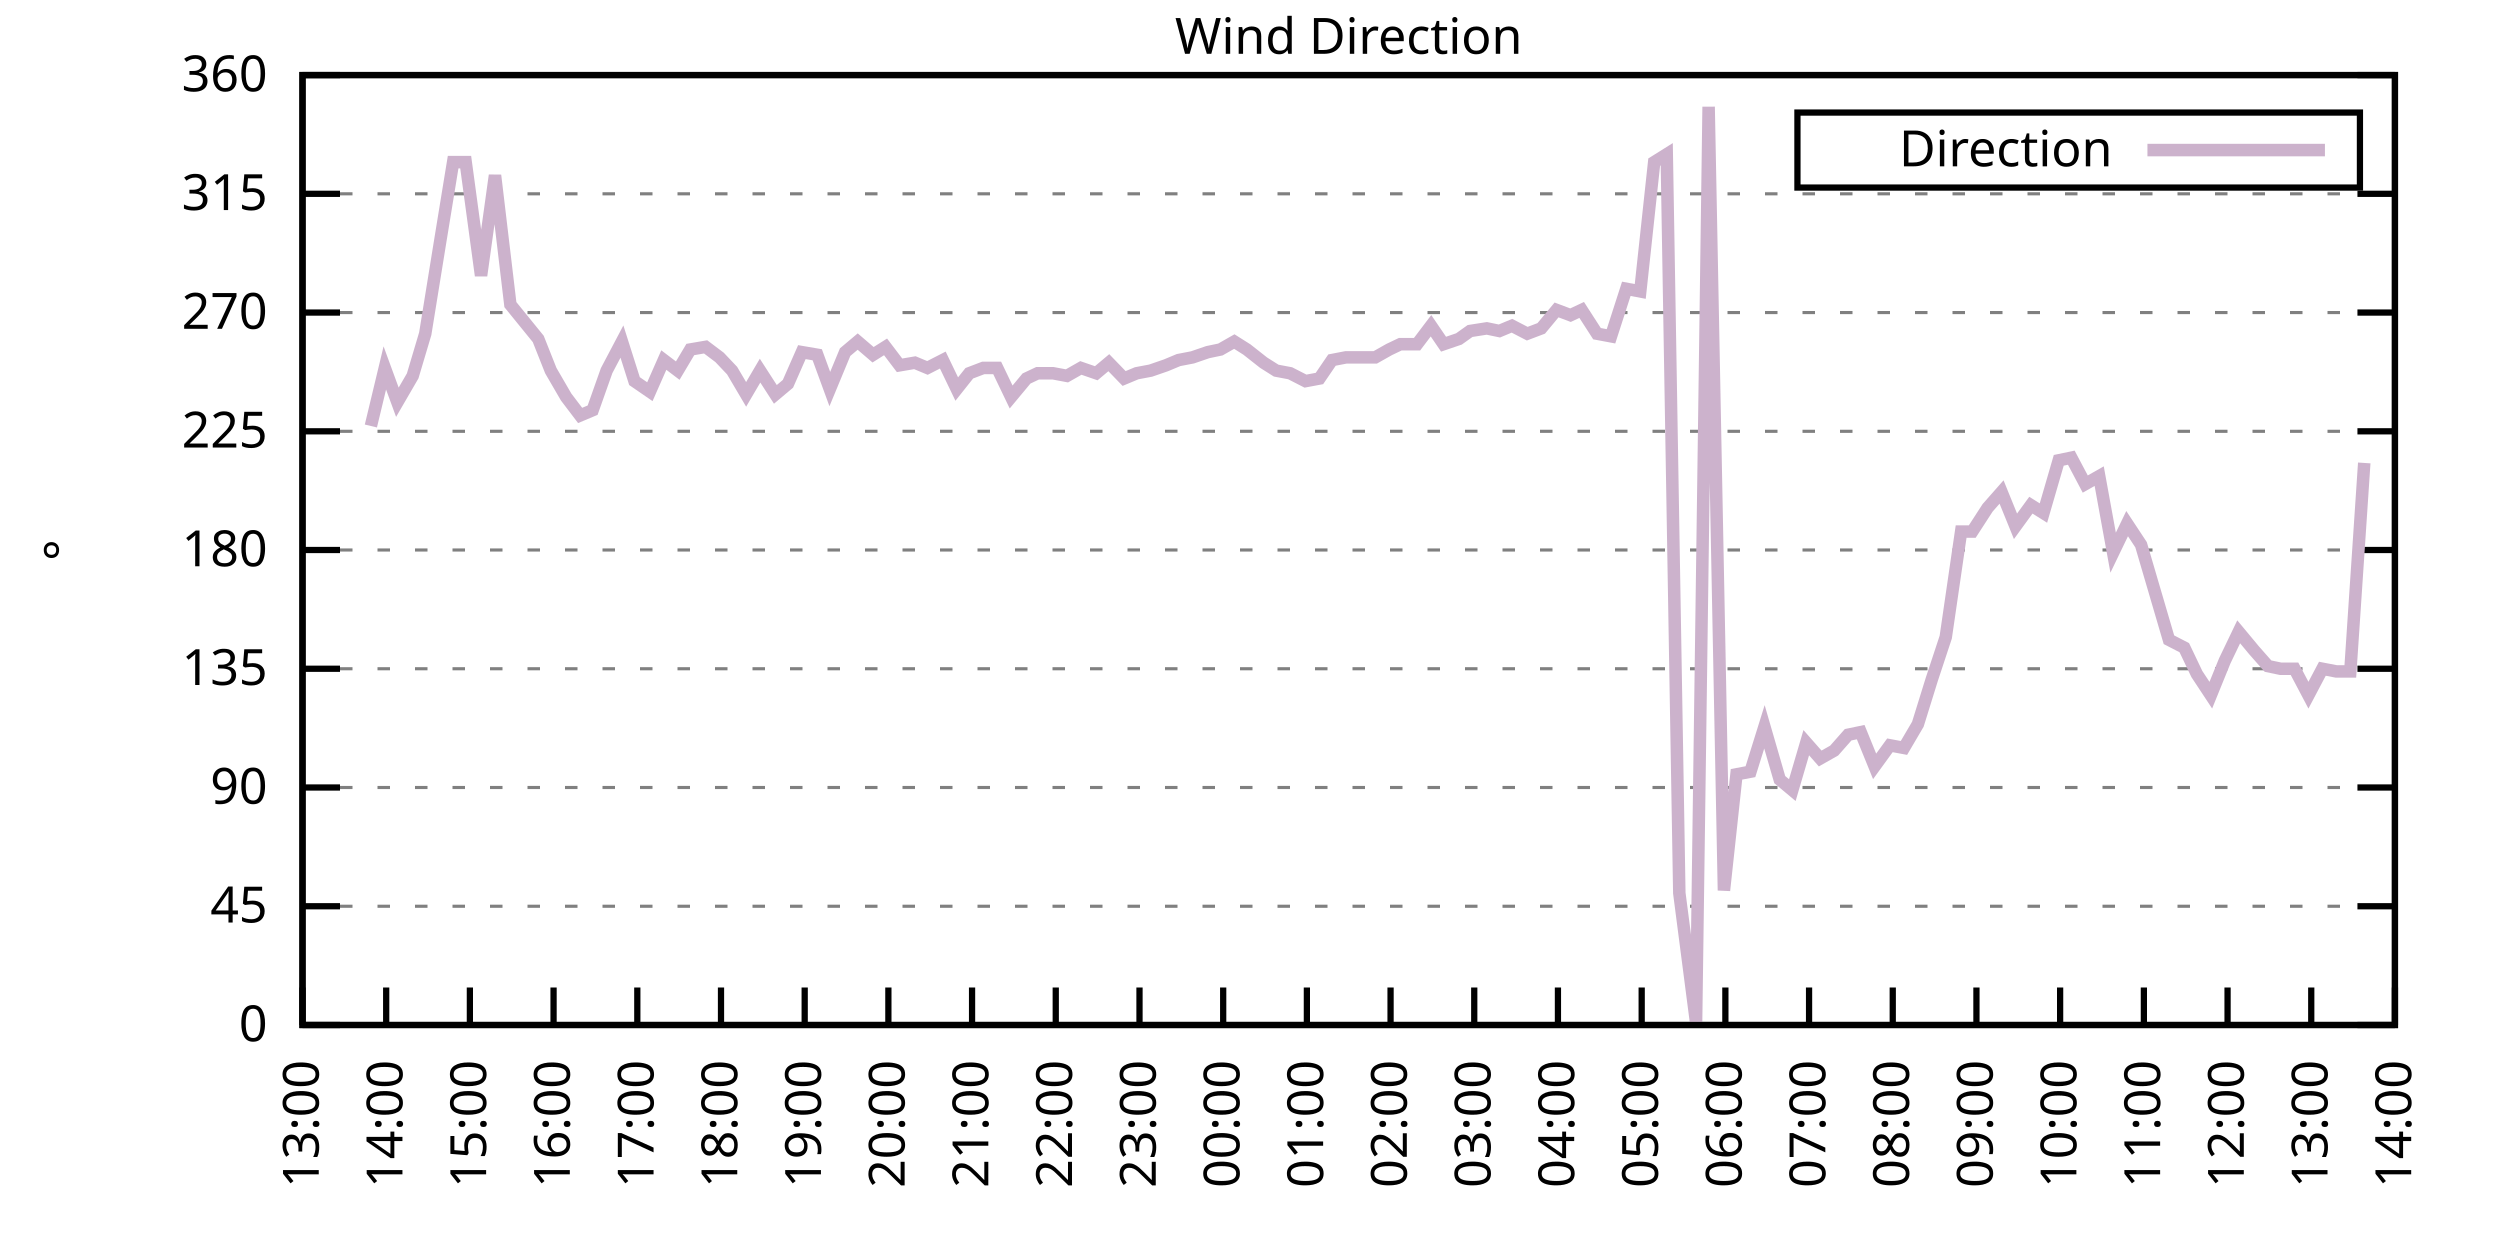
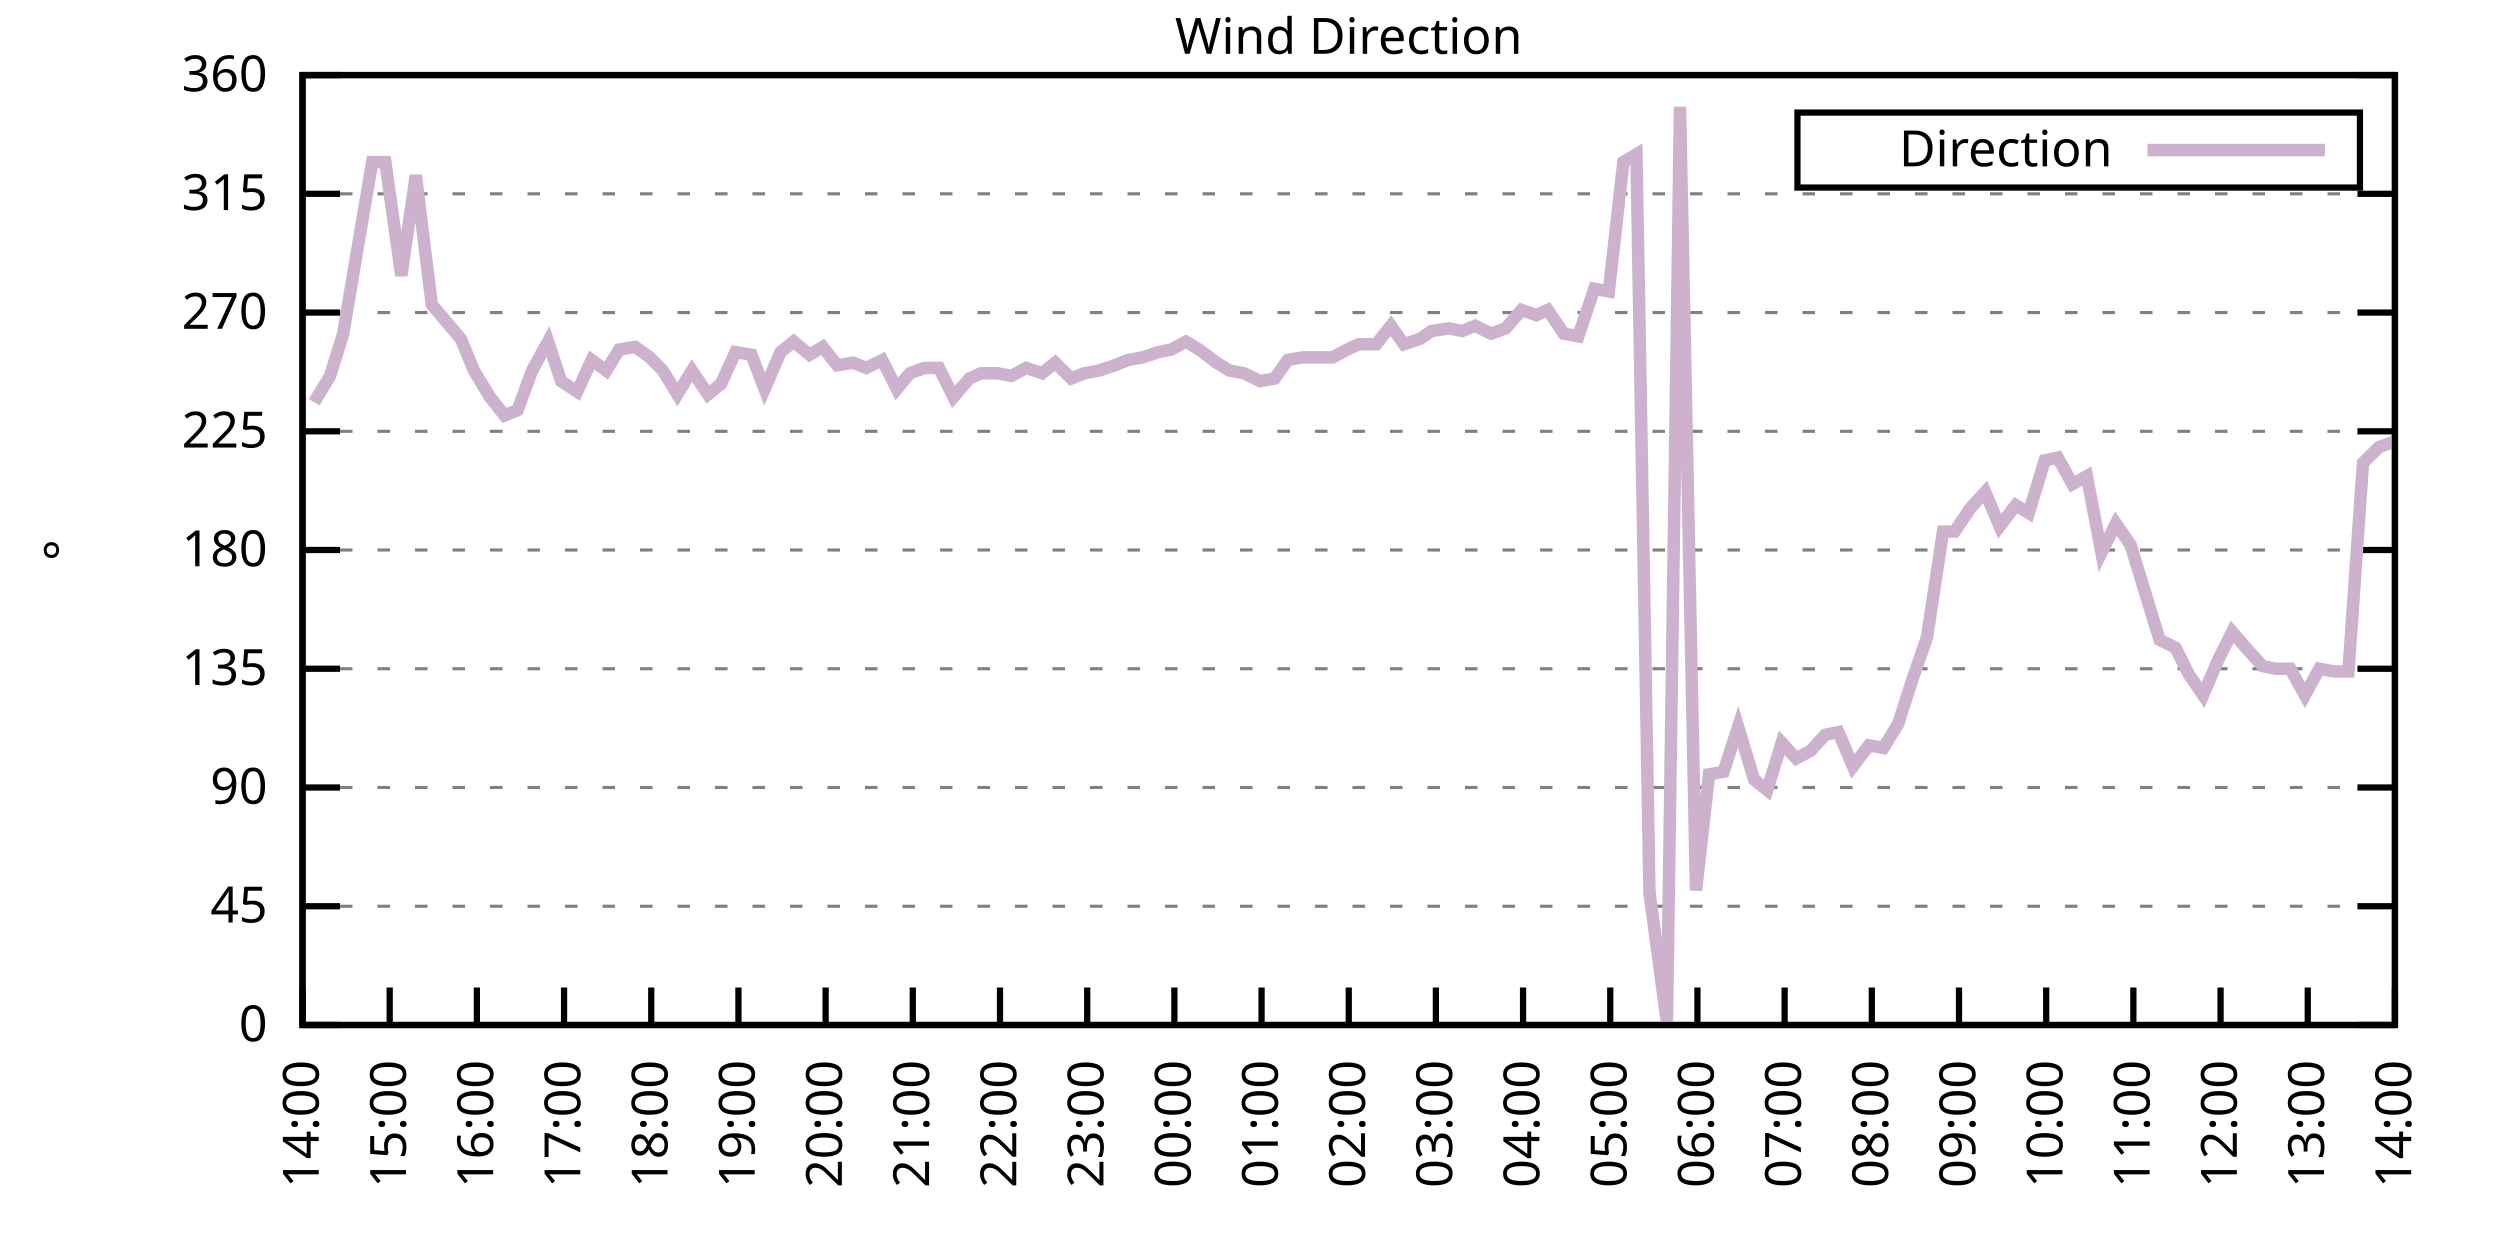
<svg xmlns="http://www.w3.org/2000/svg" xmlns:xlink="http://www.w3.org/1999/xlink" width="400" height="200" viewBox="0 0 400 200">
  <g id="gnuplot_canvas">
    <rect x="0" y="0" width="400" height="200" fill="none" />
    <defs>
      <circle id="gpDot" r="0.5" stroke-width="0.5" stroke="currentColor" />
      <path id="gpPt0" stroke-width="0.333" stroke="currentColor" d="M-1,0 h2 M0,-1 v2" />
      <path id="gpPt1" stroke-width="0.333" stroke="currentColor" d="M-1,-1 L1,1 M1,-1 L-1,1" />
      <path id="gpPt2" stroke-width="0.333" stroke="currentColor" d="M-1,0 L1,0 M0,-1 L0,1 M-1,-1 L1,1 M-1,1 L1,-1" />
      <rect id="gpPt3" stroke-width="0.333" stroke="currentColor" x="-1" y="-1" width="2" height="2" />
      <rect id="gpPt4" stroke-width="0.333" stroke="currentColor" fill="currentColor" x="-1" y="-1" width="2" height="2" />
      <circle id="gpPt5" stroke-width="0.333" stroke="currentColor" cx="0" cy="0" r="1" />
      <use xlink:href="#gpPt5" id="gpPt6" fill="currentColor" stroke="none" />
      <path id="gpPt7" stroke-width="0.333" stroke="currentColor" d="M0,-1.33 L-1.33,0.67 L1.33,0.67 z" />
      <use xlink:href="#gpPt7" id="gpPt8" fill="currentColor" stroke="none" />
      <use xlink:href="#gpPt7" id="gpPt9" stroke="currentColor" transform="rotate(180)" />
      <use xlink:href="#gpPt9" id="gpPt10" fill="currentColor" stroke="none" />
      <use xlink:href="#gpPt3" id="gpPt11" stroke="currentColor" transform="rotate(45)" />
      <use xlink:href="#gpPt11" id="gpPt12" fill="currentColor" stroke="none" />
      <path id="gpPt13" stroke-width="0.333" stroke="currentColor" d="M0,1.330 L1.265,0.411 L0.782,-1.067 L-0.782,-1.076 L-1.265,0.411 z" />
      <use xlink:href="#gpPt13" id="gpPt14" fill="currentColor" stroke="none" />
      <filter id="textbox" filterUnits="objectBoundingBox" x="0" y="0" height="1" width="1">
        <feFlood flood-color="white" flood-opacity="1" result="bgnd" />
        <feComposite in="SourceGraphic" in2="bgnd" operator="atop" />
      </filter>
      <filter id="greybox" filterUnits="objectBoundingBox" x="0" y="0" height="1" width="1">
        <feFlood flood-color="lightgrey" flood-opacity="1" result="grey" />
        <feComposite in="SourceGraphic" in2="grey" operator="atop" />
      </filter>
    </defs>
    <g fill="none" color="white" stroke="currentColor" stroke-width="1.00" stroke-linecap="butt" stroke-linejoin="miter">
</g>
    <g fill="none" color="black" stroke="currentColor" stroke-width="1.00" stroke-linecap="butt" stroke-linejoin="miter">
      <g stroke="none" shape-rendering="crispEdges">
        <polygon fill="rgb(255, 255, 255)" points="48.40,164.00 383.18,164.00 383.18,12.02 48.40,12.02 " />
      </g>
    </g>
    <g fill="none" color="black" stroke="currentColor" stroke-width="1.00" stroke-linecap="butt" stroke-linejoin="miter">
</g>
    <g fill="none" color="black" stroke="black" stroke-width="0.50" stroke-linecap="butt" stroke-linejoin="miter">
</g>
    <g fill="none" color="gray" stroke="currentColor" stroke-width="0.50" stroke-linecap="butt" stroke-linejoin="miter">
      <path stroke="gray" stroke-dasharray="2,4" class="gridline" d="M48.40,164.00 L383.19,164.00  " />
    </g>
    <g fill="none" color="gray" stroke="gray" stroke-width="1.00" stroke-linecap="butt" stroke-linejoin="miter">
</g>
    <g fill="none" color="black" stroke="currentColor" stroke-width="1.00" stroke-linecap="butt" stroke-linejoin="miter">
      <path stroke="black" d="M48.40,164.00 L54.40,164.00 M383.19,164.00 L377.19,164.00  " />
      <g transform="translate(42.80,166.60)" stroke="none" fill="black" font-family="Sans" font-size="8.00" text-anchor="end">
        <text>
          <tspan font-family="Sans"> 0</tspan>
        </text>
      </g>
    </g>
    <g fill="none" color="black" stroke="currentColor" stroke-width="1.00" stroke-linecap="butt" stroke-linejoin="miter">
</g>
    <g fill="none" color="black" stroke="black" stroke-width="0.50" stroke-linecap="butt" stroke-linejoin="miter">
</g>
    <g fill="none" color="gray" stroke="currentColor" stroke-width="0.50" stroke-linecap="butt" stroke-linejoin="miter">
      <path stroke="gray" stroke-dasharray="2,4" class="gridline" d="M48.40,145.00 L383.19,145.00  " />
    </g>
    <g fill="none" color="gray" stroke="gray" stroke-width="1.00" stroke-linecap="butt" stroke-linejoin="miter">
</g>
    <g fill="none" color="black" stroke="currentColor" stroke-width="1.00" stroke-linecap="butt" stroke-linejoin="miter">
      <path stroke="black" d="M48.40,145.00 L54.40,145.00 M383.19,145.00 L377.19,145.00  " />
      <g transform="translate(42.80,147.60)" stroke="none" fill="black" font-family="Sans" font-size="8.00" text-anchor="end">
        <text>
          <tspan font-family="Sans"> 45</tspan>
        </text>
      </g>
    </g>
    <g fill="none" color="black" stroke="currentColor" stroke-width="1.00" stroke-linecap="butt" stroke-linejoin="miter">
</g>
    <g fill="none" color="black" stroke="black" stroke-width="0.50" stroke-linecap="butt" stroke-linejoin="miter">
</g>
    <g fill="none" color="gray" stroke="currentColor" stroke-width="0.50" stroke-linecap="butt" stroke-linejoin="miter">
      <path stroke="gray" stroke-dasharray="2,4" class="gridline" d="M48.40,126.00 L383.19,126.00  " />
    </g>
    <g fill="none" color="gray" stroke="gray" stroke-width="1.00" stroke-linecap="butt" stroke-linejoin="miter">
</g>
    <g fill="none" color="black" stroke="currentColor" stroke-width="1.00" stroke-linecap="butt" stroke-linejoin="miter">
      <path stroke="black" d="M48.40,126.00 L54.40,126.00 M383.19,126.00 L377.19,126.00  " />
      <g transform="translate(42.80,128.60)" stroke="none" fill="black" font-family="Sans" font-size="8.00" text-anchor="end">
        <text>
          <tspan font-family="Sans"> 90</tspan>
        </text>
      </g>
    </g>
    <g fill="none" color="black" stroke="currentColor" stroke-width="1.00" stroke-linecap="butt" stroke-linejoin="miter">
</g>
    <g fill="none" color="black" stroke="black" stroke-width="0.50" stroke-linecap="butt" stroke-linejoin="miter">
</g>
    <g fill="none" color="gray" stroke="currentColor" stroke-width="0.50" stroke-linecap="butt" stroke-linejoin="miter">
      <path stroke="gray" stroke-dasharray="2,4" class="gridline" d="M48.40,107.00 L383.19,107.00  " />
    </g>
    <g fill="none" color="gray" stroke="gray" stroke-width="1.00" stroke-linecap="butt" stroke-linejoin="miter">
</g>
    <g fill="none" color="black" stroke="currentColor" stroke-width="1.00" stroke-linecap="butt" stroke-linejoin="miter">
      <path stroke="black" d="M48.40,107.00 L54.40,107.00 M383.19,107.00 L377.19,107.00  " />
      <g transform="translate(42.80,109.60)" stroke="none" fill="black" font-family="Sans" font-size="8.00" text-anchor="end">
        <text>
          <tspan font-family="Sans"> 135</tspan>
        </text>
      </g>
    </g>
    <g fill="none" color="black" stroke="currentColor" stroke-width="1.00" stroke-linecap="butt" stroke-linejoin="miter">
</g>
    <g fill="none" color="black" stroke="black" stroke-width="0.50" stroke-linecap="butt" stroke-linejoin="miter">
</g>
    <g fill="none" color="gray" stroke="currentColor" stroke-width="0.50" stroke-linecap="butt" stroke-linejoin="miter">
      <path stroke="gray" stroke-dasharray="2,4" class="gridline" d="M48.40,88.00 L383.19,88.00  " />
    </g>
    <g fill="none" color="gray" stroke="gray" stroke-width="1.00" stroke-linecap="butt" stroke-linejoin="miter">
</g>
    <g fill="none" color="black" stroke="currentColor" stroke-width="1.00" stroke-linecap="butt" stroke-linejoin="miter">
      <path stroke="black" d="M48.40,88.00 L54.40,88.00 M383.19,88.00 L377.19,88.00  " />
      <g transform="translate(42.80,90.60)" stroke="none" fill="black" font-family="Sans" font-size="8.00" text-anchor="end">
        <text>
          <tspan font-family="Sans"> 180</tspan>
        </text>
      </g>
    </g>
    <g fill="none" color="black" stroke="currentColor" stroke-width="1.00" stroke-linecap="butt" stroke-linejoin="miter">
</g>
    <g fill="none" color="black" stroke="black" stroke-width="0.50" stroke-linecap="butt" stroke-linejoin="miter">
</g>
    <g fill="none" color="gray" stroke="currentColor" stroke-width="0.50" stroke-linecap="butt" stroke-linejoin="miter">
      <path stroke="gray" stroke-dasharray="2,4" class="gridline" d="M48.40,69.01 L383.19,69.01  " />
    </g>
    <g fill="none" color="gray" stroke="gray" stroke-width="1.00" stroke-linecap="butt" stroke-linejoin="miter">
</g>
    <g fill="none" color="black" stroke="currentColor" stroke-width="1.00" stroke-linecap="butt" stroke-linejoin="miter">
      <path stroke="black" d="M48.40,69.01 L54.40,69.01 M383.19,69.01 L377.19,69.01  " />
      <g transform="translate(42.80,71.61)" stroke="none" fill="black" font-family="Sans" font-size="8.00" text-anchor="end">
        <text>
          <tspan font-family="Sans"> 225</tspan>
        </text>
      </g>
    </g>
    <g fill="none" color="black" stroke="currentColor" stroke-width="1.00" stroke-linecap="butt" stroke-linejoin="miter">
</g>
    <g fill="none" color="black" stroke="black" stroke-width="0.50" stroke-linecap="butt" stroke-linejoin="miter">
</g>
    <g fill="none" color="gray" stroke="currentColor" stroke-width="0.50" stroke-linecap="butt" stroke-linejoin="miter">
      <path stroke="gray" stroke-dasharray="2,4" class="gridline" d="M48.40,50.01 L383.19,50.01  " />
    </g>
    <g fill="none" color="gray" stroke="gray" stroke-width="1.00" stroke-linecap="butt" stroke-linejoin="miter">
</g>
    <g fill="none" color="black" stroke="currentColor" stroke-width="1.00" stroke-linecap="butt" stroke-linejoin="miter">
      <path stroke="black" d="M48.40,50.01 L54.40,50.01 M383.19,50.01 L377.19,50.01  " />
      <g transform="translate(42.80,52.61)" stroke="none" fill="black" font-family="Sans" font-size="8.00" text-anchor="end">
        <text>
          <tspan font-family="Sans"> 270</tspan>
        </text>
      </g>
    </g>
    <g fill="none" color="black" stroke="currentColor" stroke-width="1.00" stroke-linecap="butt" stroke-linejoin="miter">
</g>
    <g fill="none" color="black" stroke="black" stroke-width="0.50" stroke-linecap="butt" stroke-linejoin="miter">
</g>
    <g fill="none" color="gray" stroke="currentColor" stroke-width="0.50" stroke-linecap="butt" stroke-linejoin="miter">
      <path stroke="gray" stroke-dasharray="2,4" class="gridline" d="M48.40,31.01 L383.19,31.01  " />
    </g>
    <g fill="none" color="gray" stroke="gray" stroke-width="1.00" stroke-linecap="butt" stroke-linejoin="miter">
</g>
    <g fill="none" color="black" stroke="currentColor" stroke-width="1.00" stroke-linecap="butt" stroke-linejoin="miter">
      <path stroke="black" d="M48.40,31.01 L54.40,31.01 M383.19,31.01 L377.19,31.01  " />
      <g transform="translate(42.80,33.61)" stroke="none" fill="black" font-family="Sans" font-size="8.00" text-anchor="end">
        <text>
          <tspan font-family="Sans"> 315</tspan>
        </text>
      </g>
    </g>
    <g fill="none" color="black" stroke="currentColor" stroke-width="1.00" stroke-linecap="butt" stroke-linejoin="miter">
</g>
    <g fill="none" color="black" stroke="black" stroke-width="0.50" stroke-linecap="butt" stroke-linejoin="miter">
</g>
    <g fill="none" color="gray" stroke="currentColor" stroke-width="0.50" stroke-linecap="butt" stroke-linejoin="miter">
      <path stroke="gray" stroke-dasharray="2,4" class="gridline" d="M48.40,12.01 L383.19,12.01  " />
    </g>
    <g fill="none" color="gray" stroke="gray" stroke-width="1.00" stroke-linecap="butt" stroke-linejoin="miter">
</g>
    <g fill="none" color="black" stroke="currentColor" stroke-width="1.00" stroke-linecap="butt" stroke-linejoin="miter">
      <path stroke="black" d="M48.40,12.01 L54.40,12.01 M383.19,12.01 L377.19,12.01  " />
      <g transform="translate(42.80,14.61)" stroke="none" fill="black" font-family="Sans" font-size="8.00" text-anchor="end">
        <text>
          <tspan font-family="Sans"> 360</tspan>
        </text>
      </g>
    </g>
    <g fill="none" color="black" stroke="currentColor" stroke-width="1.00" stroke-linecap="butt" stroke-linejoin="miter">
      <path stroke="black" d="M48.40,164.00 L48.40,158.00  " />
      <g transform="translate(51.00,169.60) rotate(270.00)" stroke="none" fill="black" font-family="Sans" font-size="8.00" text-anchor="end">
        <text>
-           <tspan font-family="Sans">13:00</tspan>
-         </text>
-       </g>
-     </g>
-     <g fill="none" color="black" stroke="currentColor" stroke-width="1.00" stroke-linecap="butt" stroke-linejoin="miter">
-       <path stroke="black" d="M61.79,164.00 L61.79,158.00  " />
-       <g transform="translate(64.39,169.60) rotate(270.00)" stroke="none" fill="black" font-family="Sans" font-size="8.00" text-anchor="end">
-         <text>
          <tspan font-family="Sans">14:00</tspan>
        </text>
      </g>
    </g>
    <g fill="none" color="black" stroke="currentColor" stroke-width="1.00" stroke-linecap="butt" stroke-linejoin="miter">
-       <path stroke="black" d="M75.18,164.00 L75.18,158.00  " />
-       <g transform="translate(77.78,169.60) rotate(270.00)" stroke="none" fill="black" font-family="Sans" font-size="8.00" text-anchor="end">
+       <path stroke="black" d="M62.35,164.00 L62.35,158.00  " />
+       <g transform="translate(64.95,169.60) rotate(270.00)" stroke="none" fill="black" font-family="Sans" font-size="8.00" text-anchor="end">
        <text>
          <tspan font-family="Sans">15:00</tspan>
        </text>
      </g>
    </g>
    <g fill="none" color="black" stroke="currentColor" stroke-width="1.00" stroke-linecap="butt" stroke-linejoin="miter">
-       <path stroke="black" d="M88.57,164.00 L88.57,158.00  " />
-       <g transform="translate(91.17,169.60) rotate(270.00)" stroke="none" fill="black" font-family="Sans" font-size="8.00" text-anchor="end">
+       <path stroke="black" d="M76.30,164.00 L76.30,158.00  " />
+       <g transform="translate(78.90,169.60) rotate(270.00)" stroke="none" fill="black" font-family="Sans" font-size="8.00" text-anchor="end">
        <text>
          <tspan font-family="Sans">16:00</tspan>
        </text>
      </g>
    </g>
    <g fill="none" color="black" stroke="currentColor" stroke-width="1.00" stroke-linecap="butt" stroke-linejoin="miter">
-       <path stroke="black" d="M101.97,164.00 L101.97,158.00  " />
-       <g transform="translate(104.57,169.60) rotate(270.00)" stroke="none" fill="black" font-family="Sans" font-size="8.00" text-anchor="end">
+       <path stroke="black" d="M90.25,164.00 L90.25,158.00  " />
+       <g transform="translate(92.85,169.60) rotate(270.00)" stroke="none" fill="black" font-family="Sans" font-size="8.00" text-anchor="end">
        <text>
          <tspan font-family="Sans">17:00</tspan>
        </text>
      </g>
    </g>
    <g fill="none" color="black" stroke="currentColor" stroke-width="1.00" stroke-linecap="butt" stroke-linejoin="miter">
-       <path stroke="black" d="M115.36,164.00 L115.36,158.00  " />
-       <g transform="translate(117.96,169.60) rotate(270.00)" stroke="none" fill="black" font-family="Sans" font-size="8.00" text-anchor="end">
+       <path stroke="black" d="M104.20,164.00 L104.20,158.00  " />
+       <g transform="translate(106.80,169.60) rotate(270.00)" stroke="none" fill="black" font-family="Sans" font-size="8.00" text-anchor="end">
        <text>
          <tspan font-family="Sans">18:00</tspan>
        </text>
      </g>
    </g>
    <g fill="none" color="black" stroke="currentColor" stroke-width="1.00" stroke-linecap="butt" stroke-linejoin="miter">
-       <path stroke="black" d="M128.75,164.00 L128.75,158.00  " />
-       <g transform="translate(131.35,169.60) rotate(270.00)" stroke="none" fill="black" font-family="Sans" font-size="8.00" text-anchor="end">
+       <path stroke="black" d="M118.15,164.00 L118.15,158.00  " />
+       <g transform="translate(120.75,169.60) rotate(270.00)" stroke="none" fill="black" font-family="Sans" font-size="8.00" text-anchor="end">
        <text>
          <tspan font-family="Sans">19:00</tspan>
        </text>
      </g>
    </g>
    <g fill="none" color="black" stroke="currentColor" stroke-width="1.00" stroke-linecap="butt" stroke-linejoin="miter">
-       <path stroke="black" d="M142.14,164.00 L142.14,158.00  " />
-       <g transform="translate(144.74,169.60) rotate(270.00)" stroke="none" fill="black" font-family="Sans" font-size="8.00" text-anchor="end">
+       <path stroke="black" d="M132.10,164.00 L132.10,158.00  " />
+       <g transform="translate(134.70,169.60) rotate(270.00)" stroke="none" fill="black" font-family="Sans" font-size="8.00" text-anchor="end">
        <text>
          <tspan font-family="Sans">20:00</tspan>
        </text>
      </g>
    </g>
    <g fill="none" color="black" stroke="currentColor" stroke-width="1.00" stroke-linecap="butt" stroke-linejoin="miter">
-       <path stroke="black" d="M155.53,164.00 L155.53,158.00  " />
-       <g transform="translate(158.13,169.60) rotate(270.00)" stroke="none" fill="black" font-family="Sans" font-size="8.00" text-anchor="end">
+       <path stroke="black" d="M146.05,164.00 L146.05,158.00  " />
+       <g transform="translate(148.65,169.60) rotate(270.00)" stroke="none" fill="black" font-family="Sans" font-size="8.00" text-anchor="end">
        <text>
          <tspan font-family="Sans">21:00</tspan>
        </text>
      </g>
    </g>
    <g fill="none" color="black" stroke="currentColor" stroke-width="1.00" stroke-linecap="butt" stroke-linejoin="miter">
-       <path stroke="black" d="M168.92,164.00 L168.92,158.00  " />
-       <g transform="translate(171.52,169.60) rotate(270.00)" stroke="none" fill="black" font-family="Sans" font-size="8.00" text-anchor="end">
+       <path stroke="black" d="M160.00,164.00 L160.00,158.00  " />
+       <g transform="translate(162.60,169.60) rotate(270.00)" stroke="none" fill="black" font-family="Sans" font-size="8.00" text-anchor="end">
        <text>
          <tspan font-family="Sans">22:00</tspan>
        </text>
      </g>
    </g>
    <g fill="none" color="black" stroke="currentColor" stroke-width="1.00" stroke-linecap="butt" stroke-linejoin="miter">
-       <path stroke="black" d="M182.32,164.00 L182.32,158.00  " />
-       <g transform="translate(184.92,169.60) rotate(270.00)" stroke="none" fill="black" font-family="Sans" font-size="8.00" text-anchor="end">
+       <path stroke="black" d="M173.95,164.00 L173.95,158.00  " />
+       <g transform="translate(176.55,169.60) rotate(270.00)" stroke="none" fill="black" font-family="Sans" font-size="8.00" text-anchor="end">
        <text>
          <tspan font-family="Sans">23:00</tspan>
        </text>
      </g>
    </g>
    <g fill="none" color="black" stroke="currentColor" stroke-width="1.00" stroke-linecap="butt" stroke-linejoin="miter">
-       <path stroke="black" d="M195.71,164.00 L195.71,158.00  " />
-       <g transform="translate(198.31,169.60) rotate(270.00)" stroke="none" fill="black" font-family="Sans" font-size="8.00" text-anchor="end">
+       <path stroke="black" d="M187.90,164.00 L187.90,158.00  " />
+       <g transform="translate(190.50,169.60) rotate(270.00)" stroke="none" fill="black" font-family="Sans" font-size="8.00" text-anchor="end">
        <text>
          <tspan font-family="Sans">00:00</tspan>
        </text>
      </g>
    </g>
    <g fill="none" color="black" stroke="currentColor" stroke-width="1.00" stroke-linecap="butt" stroke-linejoin="miter">
-       <path stroke="black" d="M209.10,164.00 L209.10,158.00  " />
-       <g transform="translate(211.70,169.60) rotate(270.00)" stroke="none" fill="black" font-family="Sans" font-size="8.00" text-anchor="end">
+       <path stroke="black" d="M201.85,164.00 L201.85,158.00  " />
+       <g transform="translate(204.45,169.60) rotate(270.00)" stroke="none" fill="black" font-family="Sans" font-size="8.00" text-anchor="end">
        <text>
          <tspan font-family="Sans">01:00</tspan>
        </text>
      </g>
    </g>
    <g fill="none" color="black" stroke="currentColor" stroke-width="1.00" stroke-linecap="butt" stroke-linejoin="miter">
-       <path stroke="black" d="M222.49,164.00 L222.49,158.00  " />
-       <g transform="translate(225.09,169.60) rotate(270.00)" stroke="none" fill="black" font-family="Sans" font-size="8.00" text-anchor="end">
+       <path stroke="black" d="M215.80,164.00 L215.80,158.00  " />
+       <g transform="translate(218.40,169.60) rotate(270.00)" stroke="none" fill="black" font-family="Sans" font-size="8.00" text-anchor="end">
        <text>
          <tspan font-family="Sans">02:00</tspan>
        </text>
      </g>
    </g>
    <g fill="none" color="black" stroke="currentColor" stroke-width="1.00" stroke-linecap="butt" stroke-linejoin="miter">
-       <path stroke="black" d="M235.88,164.00 L235.88,158.00  " />
-       <g transform="translate(238.48,169.60) rotate(270.00)" stroke="none" fill="black" font-family="Sans" font-size="8.00" text-anchor="end">
+       <path stroke="black" d="M229.74,164.00 L229.74,158.00  " />
+       <g transform="translate(232.34,169.60) rotate(270.00)" stroke="none" fill="black" font-family="Sans" font-size="8.00" text-anchor="end">
        <text>
          <tspan font-family="Sans">03:00</tspan>
        </text>
      </g>
    </g>
    <g fill="none" color="black" stroke="currentColor" stroke-width="1.00" stroke-linecap="butt" stroke-linejoin="miter">
-       <path stroke="black" d="M249.27,164.00 L249.27,158.00  " />
-       <g transform="translate(251.87,169.60) rotate(270.00)" stroke="none" fill="black" font-family="Sans" font-size="8.00" text-anchor="end">
+       <path stroke="black" d="M243.69,164.00 L243.69,158.00  " />
+       <g transform="translate(246.29,169.60) rotate(270.00)" stroke="none" fill="black" font-family="Sans" font-size="8.00" text-anchor="end">
        <text>
          <tspan font-family="Sans">04:00</tspan>
        </text>
      </g>
    </g>
    <g fill="none" color="black" stroke="currentColor" stroke-width="1.00" stroke-linecap="butt" stroke-linejoin="miter">
-       <path stroke="black" d="M262.67,164.00 L262.67,158.00  " />
-       <g transform="translate(265.27,169.60) rotate(270.00)" stroke="none" fill="black" font-family="Sans" font-size="8.00" text-anchor="end">
+       <path stroke="black" d="M257.64,164.00 L257.64,158.00  " />
+       <g transform="translate(260.24,169.60) rotate(270.00)" stroke="none" fill="black" font-family="Sans" font-size="8.00" text-anchor="end">
        <text>
          <tspan font-family="Sans">05:00</tspan>
        </text>
      </g>
    </g>
    <g fill="none" color="black" stroke="currentColor" stroke-width="1.00" stroke-linecap="butt" stroke-linejoin="miter">
-       <path stroke="black" d="M276.06,164.00 L276.06,158.00  " />
-       <g transform="translate(278.66,169.60) rotate(270.00)" stroke="none" fill="black" font-family="Sans" font-size="8.00" text-anchor="end">
+       <path stroke="black" d="M271.59,164.00 L271.59,158.00  " />
+       <g transform="translate(274.19,169.60) rotate(270.00)" stroke="none" fill="black" font-family="Sans" font-size="8.00" text-anchor="end">
        <text>
          <tspan font-family="Sans">06:00</tspan>
        </text>
      </g>
    </g>
    <g fill="none" color="black" stroke="currentColor" stroke-width="1.00" stroke-linecap="butt" stroke-linejoin="miter">
-       <path stroke="black" d="M289.45,164.00 L289.45,158.00  " />
-       <g transform="translate(292.05,169.60) rotate(270.00)" stroke="none" fill="black" font-family="Sans" font-size="8.00" text-anchor="end">
+       <path stroke="black" d="M285.54,164.00 L285.54,158.00  " />
+       <g transform="translate(288.14,169.60) rotate(270.00)" stroke="none" fill="black" font-family="Sans" font-size="8.00" text-anchor="end">
        <text>
          <tspan font-family="Sans">07:00</tspan>
        </text>
      </g>
    </g>
    <g fill="none" color="black" stroke="currentColor" stroke-width="1.00" stroke-linecap="butt" stroke-linejoin="miter">
-       <path stroke="black" d="M302.84,164.00 L302.84,158.00  " />
-       <g transform="translate(305.44,169.60) rotate(270.00)" stroke="none" fill="black" font-family="Sans" font-size="8.00" text-anchor="end">
+       <path stroke="black" d="M299.49,164.00 L299.49,158.00  " />
+       <g transform="translate(302.09,169.60) rotate(270.00)" stroke="none" fill="black" font-family="Sans" font-size="8.00" text-anchor="end">
        <text>
          <tspan font-family="Sans">08:00</tspan>
        </text>
      </g>
    </g>
    <g fill="none" color="black" stroke="currentColor" stroke-width="1.00" stroke-linecap="butt" stroke-linejoin="miter">
-       <path stroke="black" d="M316.23,164.00 L316.23,158.00  " />
-       <g transform="translate(318.83,169.60) rotate(270.00)" stroke="none" fill="black" font-family="Sans" font-size="8.00" text-anchor="end">
+       <path stroke="black" d="M313.44,164.00 L313.44,158.00  " />
+       <g transform="translate(316.04,169.60) rotate(270.00)" stroke="none" fill="black" font-family="Sans" font-size="8.00" text-anchor="end">
        <text>
          <tspan font-family="Sans">09:00</tspan>
        </text>
      </g>
    </g>
    <g fill="none" color="black" stroke="currentColor" stroke-width="1.00" stroke-linecap="butt" stroke-linejoin="miter">
-       <path stroke="black" d="M329.62,164.00 L329.62,158.00  " />
-       <g transform="translate(332.22,169.60) rotate(270.00)" stroke="none" fill="black" font-family="Sans" font-size="8.00" text-anchor="end">
+       <path stroke="black" d="M327.39,164.00 L327.39,158.00  " />
+       <g transform="translate(329.99,169.60) rotate(270.00)" stroke="none" fill="black" font-family="Sans" font-size="8.00" text-anchor="end">
        <text>
          <tspan font-family="Sans">10:00</tspan>
        </text>
      </g>
    </g>
    <g fill="none" color="black" stroke="currentColor" stroke-width="1.00" stroke-linecap="butt" stroke-linejoin="miter">
-       <path stroke="black" d="M343.02,164.00 L343.02,158.00  " />
-       <g transform="translate(345.62,169.60) rotate(270.00)" stroke="none" fill="black" font-family="Sans" font-size="8.00" text-anchor="end">
+       <path stroke="black" d="M341.34,164.00 L341.34,158.00  " />
+       <g transform="translate(343.94,169.60) rotate(270.00)" stroke="none" fill="black" font-family="Sans" font-size="8.00" text-anchor="end">
        <text>
          <tspan font-family="Sans">11:00</tspan>
        </text>
      </g>
    </g>
    <g fill="none" color="black" stroke="currentColor" stroke-width="1.00" stroke-linecap="butt" stroke-linejoin="miter">
-       <path stroke="black" d="M356.41,164.00 L356.41,158.00  " />
-       <g transform="translate(359.01,169.60) rotate(270.00)" stroke="none" fill="black" font-family="Sans" font-size="8.00" text-anchor="end">
+       <path stroke="black" d="M355.29,164.00 L355.29,158.00  " />
+       <g transform="translate(357.89,169.60) rotate(270.00)" stroke="none" fill="black" font-family="Sans" font-size="8.00" text-anchor="end">
        <text>
          <tspan font-family="Sans">12:00</tspan>
        </text>
      </g>
    </g>
    <g fill="none" color="black" stroke="currentColor" stroke-width="1.00" stroke-linecap="butt" stroke-linejoin="miter">
-       <path stroke="black" d="M369.80,164.00 L369.80,158.00  " />
-       <g transform="translate(372.40,169.60) rotate(270.00)" stroke="none" fill="black" font-family="Sans" font-size="8.00" text-anchor="end">
+       <path stroke="black" d="M369.24,164.00 L369.24,158.00  " />
+       <g transform="translate(371.84,169.60) rotate(270.00)" stroke="none" fill="black" font-family="Sans" font-size="8.00" text-anchor="end">
        <text>
          <tspan font-family="Sans">13:00</tspan>
        </text>
      </g>
    </g>
    <g fill="none" color="black" stroke="currentColor" stroke-width="1.00" stroke-linecap="butt" stroke-linejoin="miter">
      <path stroke="black" d="M383.19,164.00 L383.19,158.00  " />
      <g transform="translate(385.79,169.60) rotate(270.00)" stroke="none" fill="black" font-family="Sans" font-size="8.00" text-anchor="end">
        <text>
          <tspan font-family="Sans">14:00</tspan>
        </text>
      </g>
    </g>
    <g fill="none" color="black" stroke="currentColor" stroke-width="1.00" stroke-linecap="butt" stroke-linejoin="miter">
</g>
    <g fill="none" color="black" stroke="currentColor" stroke-width="1.00" stroke-linecap="butt" stroke-linejoin="miter">
      <path stroke="black" d="M48.40,12.01 L48.40,164.00 L383.19,164.00 L383.19,12.01 L48.40,12.01 Z  " />
    </g>
    <g fill="none" color="black" stroke="currentColor" stroke-width="1.00" stroke-linecap="butt" stroke-linejoin="miter">
</g>
    <g fill="none" color="black" stroke="currentColor" stroke-width="1.00" stroke-linecap="butt" stroke-linejoin="miter">
      <path stroke="black" d="M287.59,30.01 L287.59,18.01 L377.59,18.01 L377.59,30.01 L287.59,30.01 Z  " />
    </g>
    <g id="Wind_direction_plot_1">
      <g fill="none" color="white" stroke="black" stroke-width="2.00" stroke-linecap="butt" stroke-linejoin="miter">
</g>
      <g fill="none" color="black" stroke="currentColor" stroke-width="2.00" stroke-linecap="butt" stroke-linejoin="miter">
        <g transform="translate(337.99,26.61)" stroke="none" fill="black" font-family="Sans" font-size="8.00" text-anchor="end">
          <text>
            <tspan font-family="Sans">Direction</tspan>
          </text>
        </g>
      </g>
      <g fill="none" color="black" stroke="currentColor" stroke-width="2.00" stroke-linecap="butt" stroke-linejoin="miter">
-         <path stroke="rgb(204, 178, 204)" d="M343.59,24.01 L371.99,24.01 M59.34,68.16 L61.57,58.87 L63.58,64.36 L66.03,60.14 L68.04,53.39 L70.50,38.19   L72.50,25.94 L74.51,25.94 L76.97,44.10 L79.20,28.05 L81.66,48.74 L86.12,54.23 L88.13,59.30 L90.58,63.52   L92.82,66.47 L94.82,65.63 L97.06,59.30 L99.51,54.65 L101.52,60.98 L103.98,62.67 L106.21,57.61 L108.44,59.30   L110.45,55.92 L112.90,55.50 L115.13,57.18 L117.14,59.30 L119.38,63.10 L121.61,59.30 L124.06,63.10 L126.07,61.41   L128.30,56.34 L130.76,56.76 L132.77,62.25 L135.22,56.34 L137.23,54.65 L139.69,56.76 L141.69,55.50 L143.93,58.45   L146.38,58.03 L148.39,58.87 L150.85,57.61 L153.08,62.25 L155.09,59.72 L157.32,58.87 L159.55,58.87 L161.78,63.52   L164.24,60.56 L166.02,59.72 L168.48,59.72 L170.71,60.14 L172.94,58.87 L175.40,59.72 L177.41,58.03 L179.86,60.56   L181.87,59.72 L184.10,59.30 L186.56,58.45 L188.57,57.61 L190.80,57.18 L193.25,56.34 L195.26,55.92 L197.49,54.65   L199.50,55.92 L202.18,58.03 L204.19,59.30 L206.42,59.72 L208.88,60.98 L211.11,60.56 L213.12,57.61 L215.35,57.18   L217.58,57.18 L220.04,57.18 L222.27,55.92 L224.05,55.07 L226.73,55.07 L228.96,52.12 L230.97,55.07 L233.43,54.23   L235.21,52.96 L237.89,52.54 L239.90,52.96 L241.91,52.12 L244.36,53.39 L246.60,52.54 L249.05,49.59 L251.28,50.43   L253.07,49.59 L255.52,53.39 L257.76,53.81 L260.21,46.21 L262.44,46.63 L264.67,25.94 L266.68,24.68 L268.69,142.89   L271.37,163.58 L273.38,17.08 L275.83,142.47 L277.84,123.89 L280.07,123.47 L282.31,116.29 L284.76,124.74 L286.77,126.42   L289.00,118.83 L291.23,121.36 L293.47,120.09 L295.70,117.56 L297.71,117.14 L299.94,122.62 L302.39,119.25 L304.63,119.67   L306.86,115.87 L309.09,108.69 L311.32,101.94 L313.78,85.05 L315.56,85.05 L318.02,81.25 L320.25,78.72 L322.48,84.21   L324.94,80.83 L326.95,82.09 L329.40,73.65 L331.41,73.23 L333.64,77.45 L335.87,76.18 L338.10,88.43 L340.34,83.78   L342.57,87.16 L344.80,94.76 L347.03,102.36 L349.49,103.63 L351.50,107.85 L353.73,111.23 L355.96,105.74 L358.19,101.09   L360.65,104.05 L362.88,106.58 L364.89,107.00 L367.12,107.00 L369.35,111.23 L371.58,107.00 L373.82,107.43 L376.05,107.43   L378.28,74.07  " />
+         <path stroke="rgb(204, 178, 204)" d="M343.59,24.01 L371.99,24.01 M50.26,64.36 L52.82,60.14 L54.91,53.39 L57.47,38.19 L59.56,25.94 L61.65,25.94   L64.21,44.10 L66.53,28.05 L69.09,48.74 L73.74,54.23 L75.83,59.30 L78.39,63.52 L80.72,66.47 L82.81,65.63   L85.13,59.30 L87.69,54.65 L89.78,60.98 L92.34,62.67 L94.67,57.61 L96.99,59.30 L99.08,55.92 L101.64,55.50   L103.97,57.18 L106.06,59.30 L108.38,63.10 L110.71,59.30 L113.27,63.10 L115.36,61.41 L117.68,56.34 L120.24,56.76   L122.33,62.25 L124.89,56.34 L126.98,54.65 L129.54,56.76 L131.63,55.50 L133.96,58.45 L136.51,58.03 L138.61,58.87   L141.16,57.61 L143.49,62.25 L145.58,59.72 L147.91,58.87 L150.23,58.87 L152.56,63.52 L155.11,60.56 L156.97,59.72   L159.53,59.72 L161.86,60.14 L164.18,58.87 L166.74,59.72 L168.83,58.03 L171.39,60.56 L173.48,59.72 L175.81,59.30   L178.36,58.45 L180.46,57.61 L182.78,57.18 L185.34,56.34 L187.43,55.92 L189.76,54.65 L191.85,55.92 L194.64,58.03   L196.73,59.30 L199.06,59.72 L201.61,60.98 L203.94,60.56 L206.03,57.61 L208.36,57.18 L210.68,57.18 L213.24,57.18   L215.56,55.92 L217.42,55.07 L220.21,55.07 L222.54,52.12 L224.63,55.07 L227.19,54.23 L229.05,52.96 L231.84,52.54   L233.93,52.96 L236.02,52.12 L238.58,53.39 L240.90,52.54 L243.46,49.59 L245.79,50.43 L247.65,49.59 L250.20,53.39   L252.53,53.81 L255.09,46.21 L257.41,46.63 L259.74,25.94 L261.83,24.68 L263.92,142.89 L266.71,163.58 L268.80,17.08   L271.36,142.47 L273.45,123.89 L275.78,123.47 L278.10,116.29 L280.66,124.74 L282.75,126.42 L285.08,118.83 L287.40,121.36   L289.73,120.09 L292.05,117.56 L294.15,117.14 L296.47,122.62 L299.03,119.25 L301.35,119.67 L303.68,115.87 L306.00,108.69   L308.33,101.94 L310.88,85.05 L312.74,85.05 L315.30,81.25 L317.63,78.72 L319.95,84.21 L322.51,80.83 L324.60,82.09   L327.16,73.65 L329.25,73.23 L331.58,77.45 L333.90,76.18 L336.23,88.43 L338.55,83.78 L340.88,87.16 L343.20,94.76   L345.53,102.36 L348.08,103.63 L350.18,107.85 L352.50,111.23 L354.83,105.74 L357.15,101.09 L359.71,104.05 L362.03,106.58   L364.13,107.00 L366.45,107.00 L368.78,111.23 L371.10,107.00 L373.43,107.43 L375.75,107.43 L378.08,74.07 L380.63,71.54   L382.96,70.70  " />
      </g>
    </g>
    <g fill="none" color="black" stroke="currentColor" stroke-width="2.00" stroke-linecap="butt" stroke-linejoin="miter">
</g>
    <g fill="none" color="black" stroke="black" stroke-width="1.00" stroke-linecap="butt" stroke-linejoin="miter">
</g>
    <g fill="none" color="black" stroke="currentColor" stroke-width="1.00" stroke-linecap="butt" stroke-linejoin="miter">
      <path stroke="black" d="M48.40,12.01 L48.40,164.00 L383.19,164.00 L383.19,12.01 L48.40,12.01 Z  " />
      <g transform="translate(12.80,88.01) rotate(270.00)" stroke="none" fill="black" font-family="Sans" font-size="8.00" text-anchor="middle">
        <text>
          <tspan font-family="Sans">°</tspan>
        </text>
      </g>
    </g>
    <g fill="none" color="black" stroke="currentColor" stroke-width="1.00" stroke-linecap="butt" stroke-linejoin="miter">
</g>
    <g fill="none" color="black" stroke="currentColor" stroke-width="1.00" stroke-linecap="butt" stroke-linejoin="miter">
      <g transform="translate(215.79,8.61)" stroke="none" fill="black" font-family="Sans" font-size="8.00" text-anchor="middle">
        <text>
          <tspan font-family="Sans">Wind Direction</tspan>
        </text>
      </g>
    </g>
    <g fill="none" color="black" stroke="currentColor" stroke-width="1.00" stroke-linecap="butt" stroke-linejoin="miter">
</g>
  </g>
</svg>
